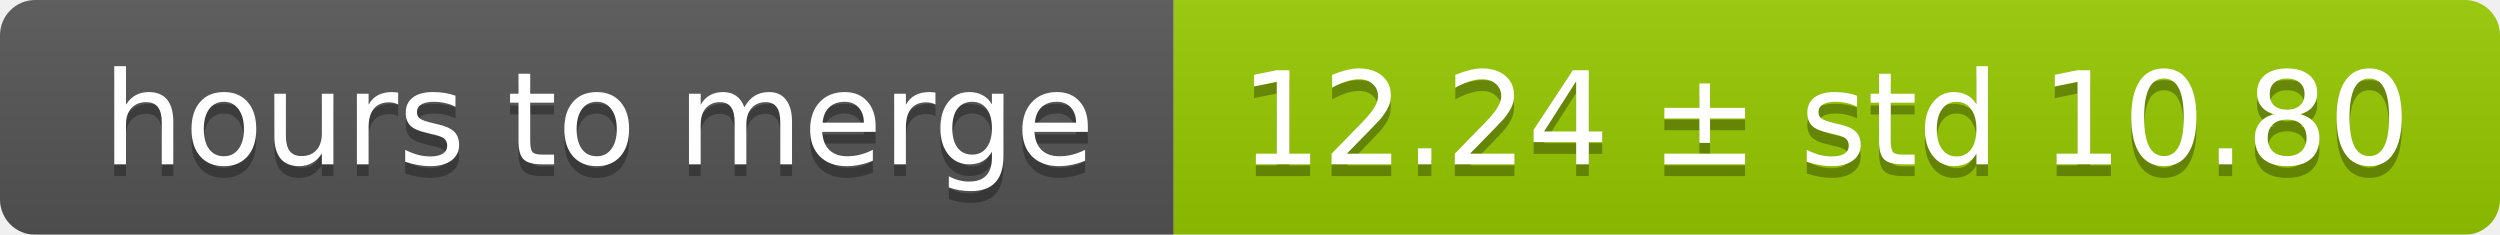
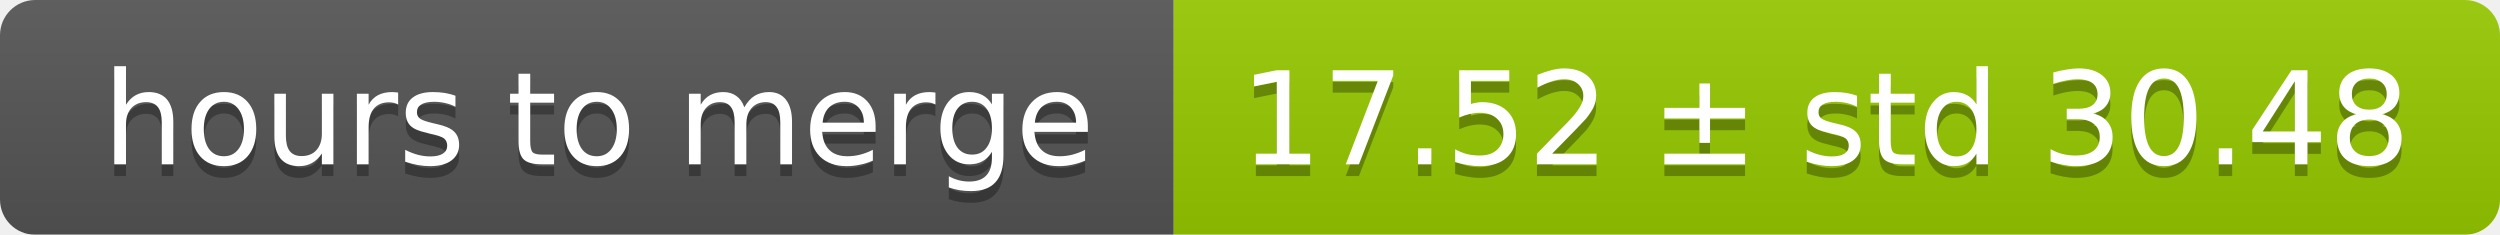
<svg xmlns="http://www.w3.org/2000/svg" width="213" height="20">
  <linearGradient id="smooth" x2="0" y2="100%">
    <stop offset="0" stop-color="#bbb" stop-opacity=".1" />
    <stop offset="1" stop-opacity=".1" />
  </linearGradient>
  <mask id="round">
    <rect width="213" height="20" rx="3" fill="#fff" />
  </mask>
  <g mask="url(#round)">
    <rect width="100" height="20" fill="#555" />
    <rect x="100" width="113" height="20" fill="#97ca00" />
    <rect width="213" height="20" fill="url(#smooth)" />
  </g>
  <g fill="#fff" text-anchor="middle" font-family="DejaVu Sans,Verdana,Geneva,sans-serif" font-size="11">
    <text x="51" y="15" fill="#010101" fill-opacity=".3">hours to merge</text>
    <text x="51" y="14">hours to merge</text>
-     <text x="155.5" y="15" fill="#010101" fill-opacity=".3">12.24 ± std 10.80</text>
-     <text x="155.5" y="14">12.24 ± std 10.80</text>
+     <text x="155.5" y="15" fill="#010101" fill-opacity=".3">17.52 ± std 30.48</text>
+     <text x="155.5" y="14">17.52 ± std 30.48</text>
  </g>
</svg>
